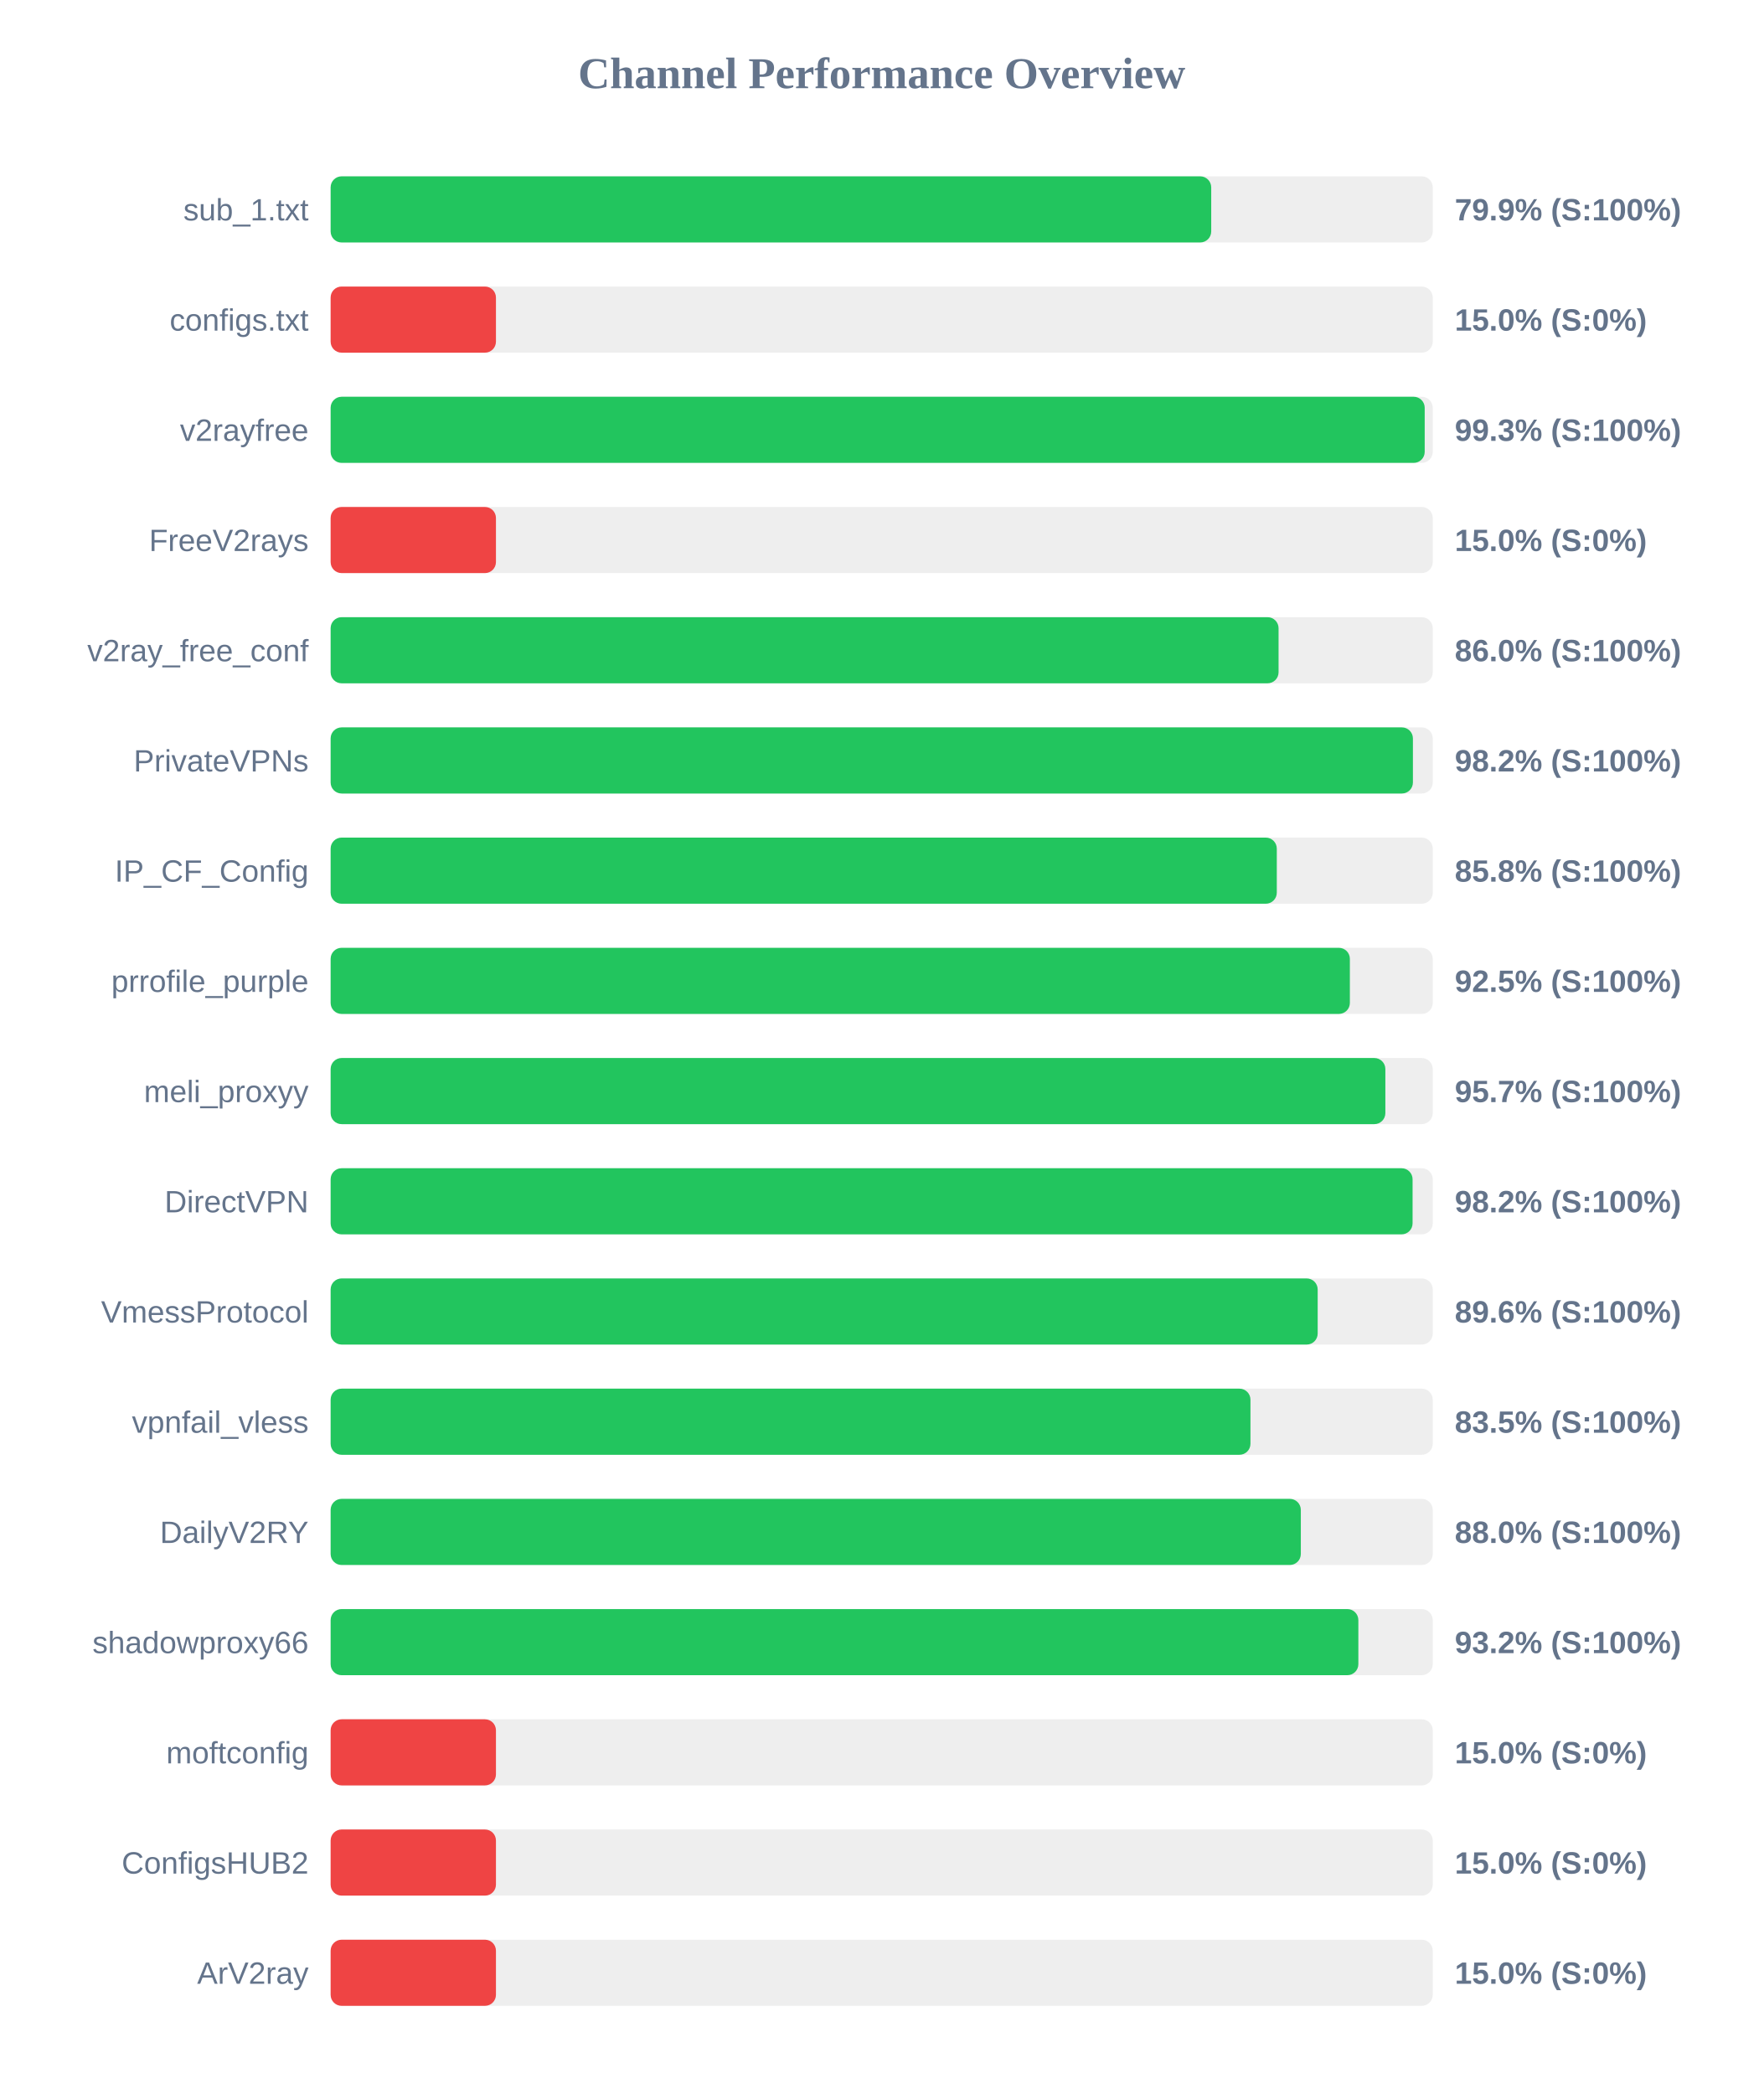
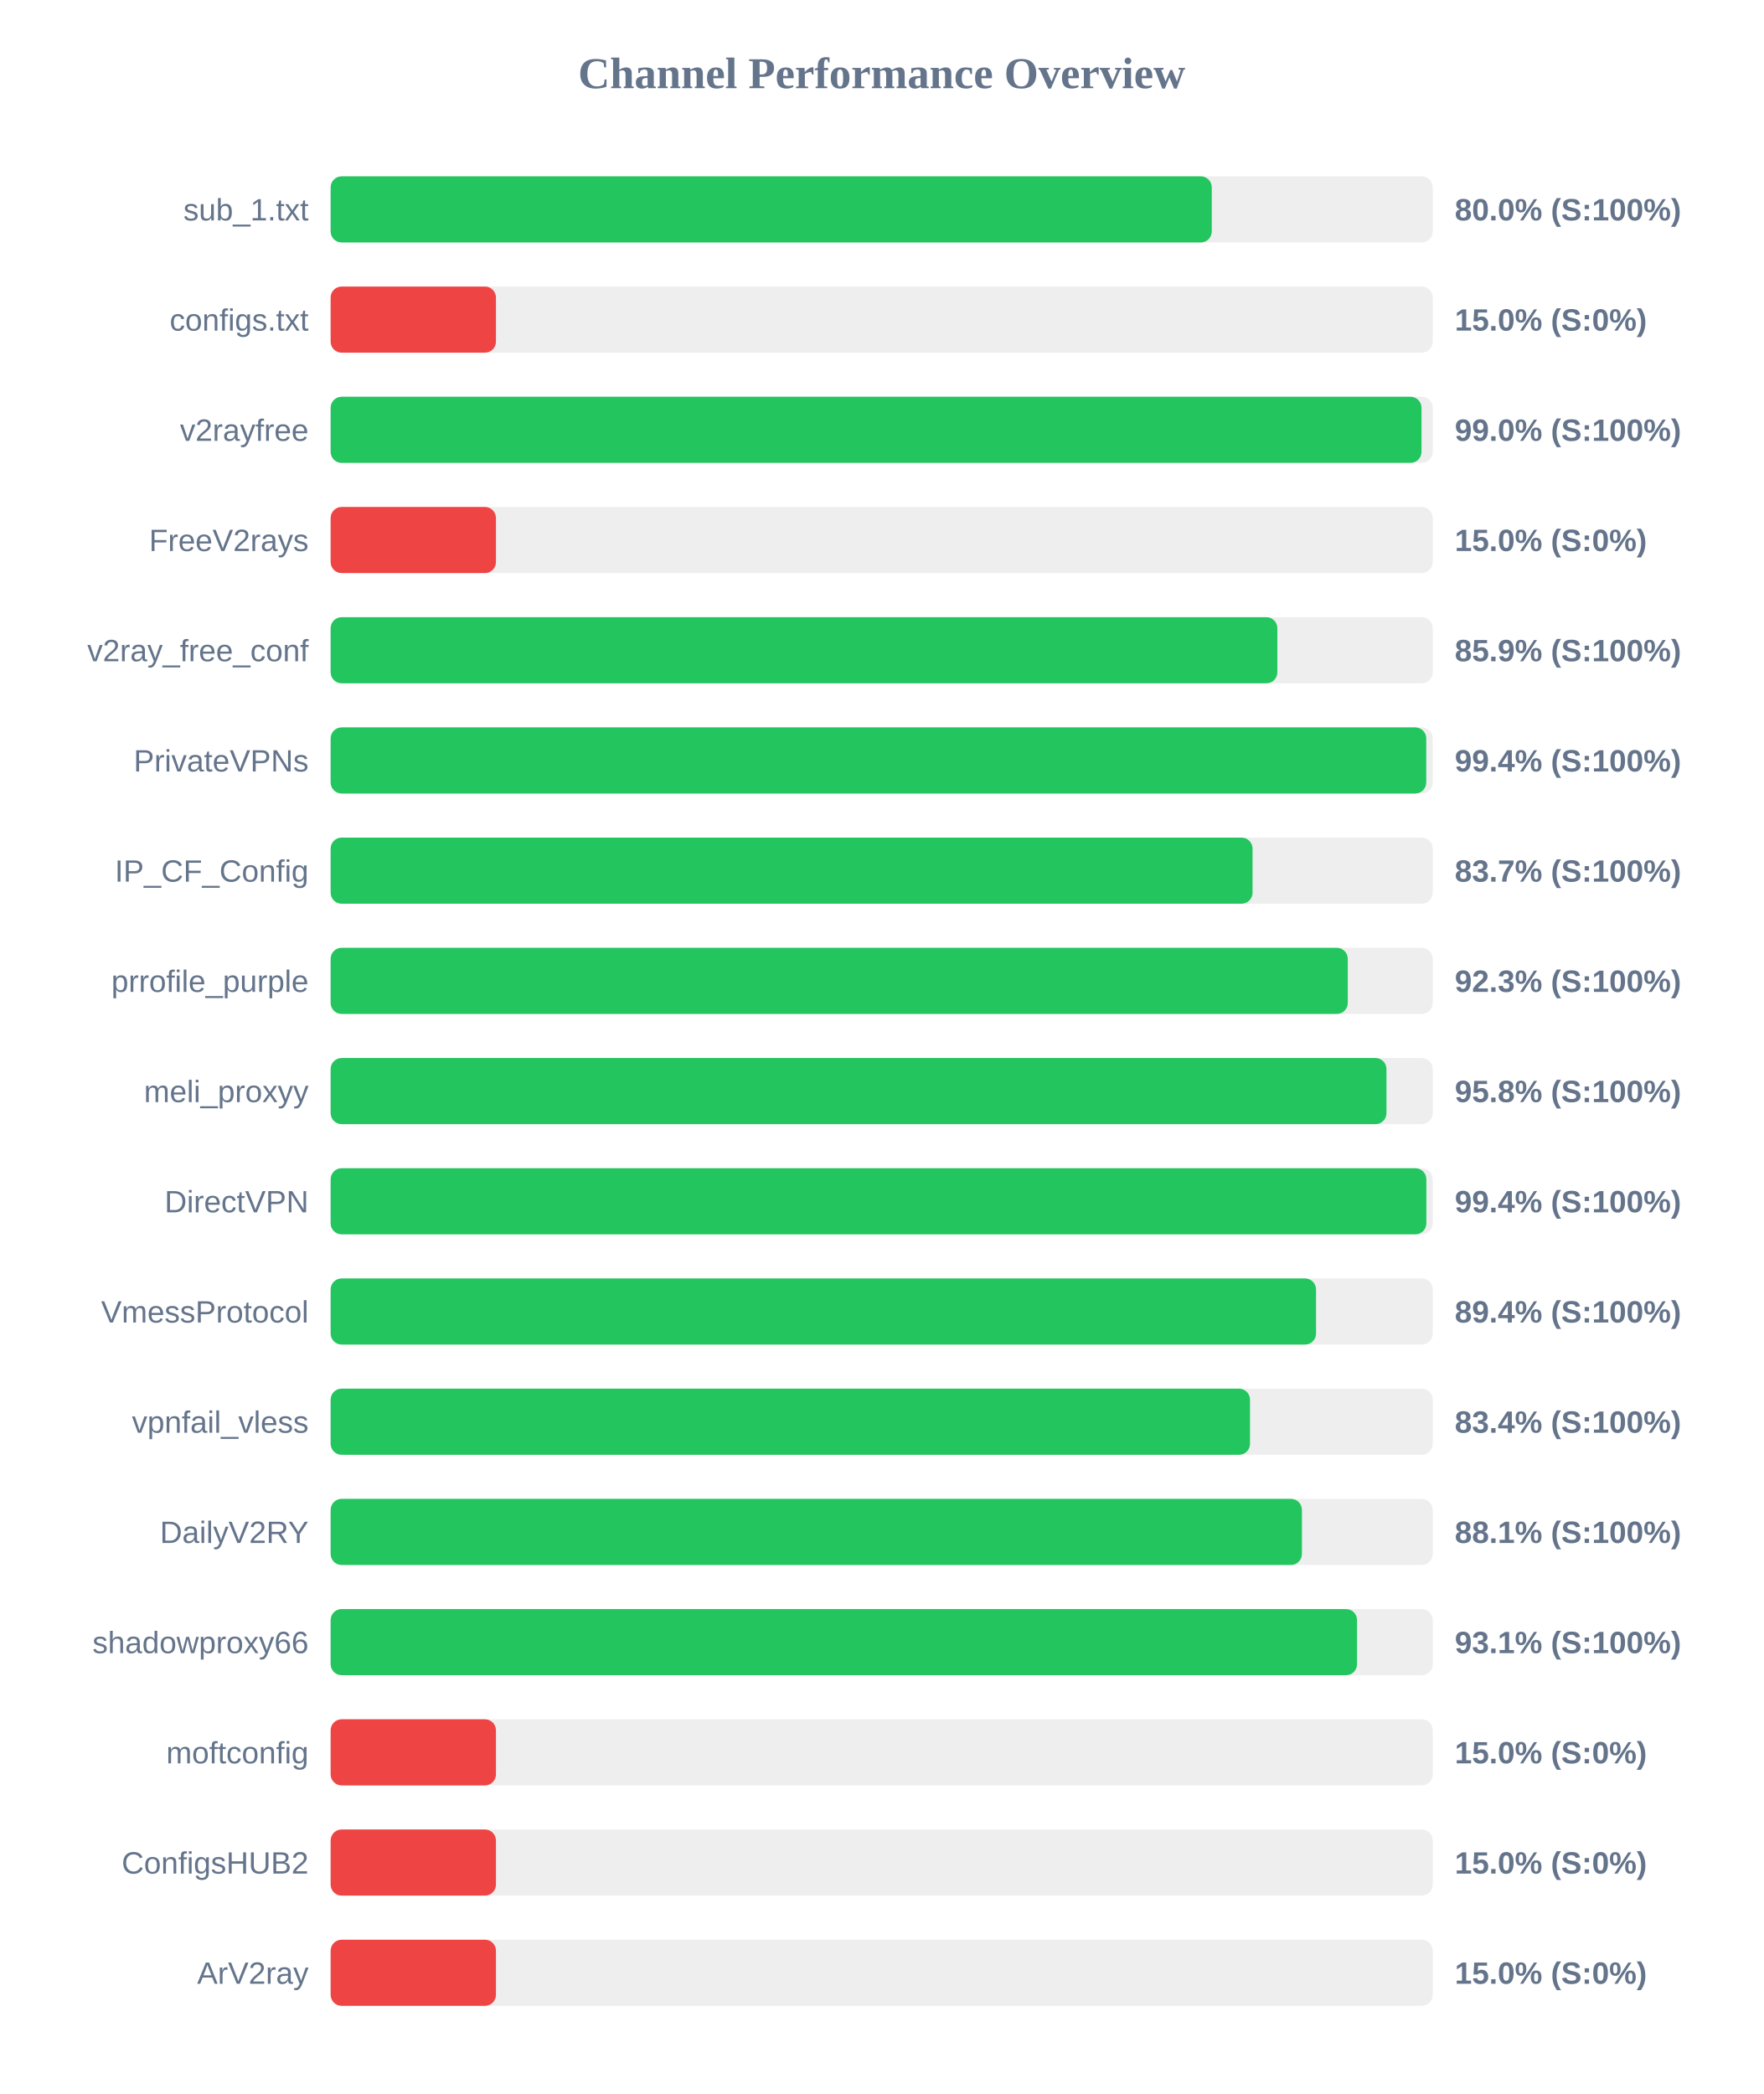
<svg xmlns="http://www.w3.org/2000/svg" width="800" height="950" version="1.1">
  <style>
        .row { font: 14px Arial; fill: #64748b; }
        .score { font: bold 14px Arial; fill: #64748b; }
    </style>
  <text x="400" y="40" text-anchor="middle" font-size="20px" font-weight="bold" fill="#64748b">Channel Performance Overview</text>
  <rect x="150" y="80" width="500" height="30" fill="#eee" rx="5" />
-   <rect x="150" y="80" width="399.5" height="30" fill="#22c55e" rx="5" />
+   <rect x="150" y="80" width="399.75" height="30" fill="#22c55e" rx="5" />
  <text x="140" y="100" text-anchor="end" class="row">sub_1.txt</text>
-   <text x="660" y="100" text-anchor="start" class="score">79.9% (S:100%)</text>
+   <text x="660" y="100" text-anchor="start" class="score">80.0% (S:100%)</text>
  <rect x="150" y="130" width="500" height="30" fill="#eee" rx="5" />
  <rect x="150" y="130" width="75.0" height="30" fill="#ef4444" rx="5" />
  <text x="140" y="150" text-anchor="end" class="row">configs.txt</text>
  <text x="660" y="150" text-anchor="start" class="score">15.0% (S:0%)</text>
  <rect x="150" y="180" width="500" height="30" fill="#eee" rx="5" />
-   <rect x="150" y="180" width="496.35" height="30" fill="#22c55e" rx="5" />
+   <rect x="150" y="180" width="494.9" height="30" fill="#22c55e" rx="5" />
  <text x="140" y="200" text-anchor="end" class="row">v2rayfree</text>
-   <text x="660" y="200" text-anchor="start" class="score">99.3% (S:100%)</text>
+   <text x="660" y="200" text-anchor="start" class="score">99.0% (S:100%)</text>
  <rect x="150" y="230" width="500" height="30" fill="#eee" rx="5" />
  <rect x="150" y="230" width="75.0" height="30" fill="#ef4444" rx="5" />
  <text x="140" y="250" text-anchor="end" class="row">FreeV2rays</text>
  <text x="660" y="250" text-anchor="start" class="score">15.0% (S:0%)</text>
  <rect x="150" y="280" width="500" height="30" fill="#eee" rx="5" />
-   <rect x="150" y="280" width="430.05" height="30" fill="#22c55e" rx="5" />
+   <rect x="150" y="280" width="429.5" height="30" fill="#22c55e" rx="5" />
  <text x="140" y="300" text-anchor="end" class="row">v2ray_free_conf</text>
-   <text x="660" y="300" text-anchor="start" class="score">86.0% (S:100%)</text>
+   <text x="660" y="300" text-anchor="start" class="score">85.9% (S:100%)</text>
  <rect x="150" y="330" width="500" height="30" fill="#eee" rx="5" />
-   <rect x="150" y="330" width="491.0" height="30" fill="#22c55e" rx="5" />
+   <rect x="150" y="330" width="497.05" height="30" fill="#22c55e" rx="5" />
  <text x="140" y="350" text-anchor="end" class="row">PrivateVPNs</text>
-   <text x="660" y="350" text-anchor="start" class="score">98.2% (S:100%)</text>
+   <text x="660" y="350" text-anchor="start" class="score">99.4% (S:100%)</text>
  <rect x="150" y="380" width="500" height="30" fill="#eee" rx="5" />
-   <rect x="150" y="380" width="429.25" height="30" fill="#22c55e" rx="5" />
+   <rect x="150" y="380" width="418.25" height="30" fill="#22c55e" rx="5" />
  <text x="140" y="400" text-anchor="end" class="row">IP_CF_Config</text>
-   <text x="660" y="400" text-anchor="start" class="score">85.8% (S:100%)</text>
+   <text x="660" y="400" text-anchor="start" class="score">83.7% (S:100%)</text>
  <rect x="150" y="430" width="500" height="30" fill="#eee" rx="5" />
-   <rect x="150" y="430" width="462.4" height="30" fill="#22c55e" rx="5" />
+   <rect x="150" y="430" width="461.45" height="30" fill="#22c55e" rx="5" />
  <text x="140" y="450" text-anchor="end" class="row">prrofile_purple</text>
-   <text x="660" y="450" text-anchor="start" class="score">92.5% (S:100%)</text>
+   <text x="660" y="450" text-anchor="start" class="score">92.3% (S:100%)</text>
  <rect x="150" y="480" width="500" height="30" fill="#eee" rx="5" />
-   <rect x="150" y="480" width="478.5" height="30" fill="#22c55e" rx="5" />
+   <rect x="150" y="480" width="479.0" height="30" fill="#22c55e" rx="5" />
  <text x="140" y="500" text-anchor="end" class="row">meli_proxyy</text>
-   <text x="660" y="500" text-anchor="start" class="score">95.7% (S:100%)</text>
+   <text x="660" y="500" text-anchor="start" class="score">95.8% (S:100%)</text>
  <rect x="150" y="530" width="500" height="30" fill="#eee" rx="5" />
-   <rect x="150" y="530" width="490.85" height="30" fill="#22c55e" rx="5" />
+   <rect x="150" y="530" width="497.1" height="30" fill="#22c55e" rx="5" />
  <text x="140" y="550" text-anchor="end" class="row">DirectVPN</text>
-   <text x="660" y="550" text-anchor="start" class="score">98.2% (S:100%)</text>
+   <text x="660" y="550" text-anchor="start" class="score">99.4% (S:100%)</text>
  <rect x="150" y="580" width="500" height="30" fill="#eee" rx="5" />
-   <rect x="150" y="580" width="447.8" height="30" fill="#22c55e" rx="5" />
+   <rect x="150" y="580" width="447.05" height="30" fill="#22c55e" rx="5" />
  <text x="140" y="600" text-anchor="end" class="row">VmessProtocol</text>
-   <text x="660" y="600" text-anchor="start" class="score">89.6% (S:100%)</text>
+   <text x="660" y="600" text-anchor="start" class="score">89.4% (S:100%)</text>
  <rect x="150" y="630" width="500" height="30" fill="#eee" rx="5" />
-   <rect x="150" y="630" width="417.3" height="30" fill="#22c55e" rx="5" />
+   <rect x="150" y="630" width="417.1" height="30" fill="#22c55e" rx="5" />
  <text x="140" y="650" text-anchor="end" class="row">vpnfail_vless</text>
-   <text x="660" y="650" text-anchor="start" class="score">83.5% (S:100%)</text>
+   <text x="660" y="650" text-anchor="start" class="score">83.4% (S:100%)</text>
  <rect x="150" y="680" width="500" height="30" fill="#eee" rx="5" />
-   <rect x="150" y="680" width="440.15" height="30" fill="#22c55e" rx="5" />
+   <rect x="150" y="680" width="440.65" height="30" fill="#22c55e" rx="5" />
  <text x="140" y="700" text-anchor="end" class="row">DailyV2RY</text>
-   <text x="660" y="700" text-anchor="start" class="score">88.0% (S:100%)</text>
+   <text x="660" y="700" text-anchor="start" class="score">88.1% (S:100%)</text>
  <rect x="150" y="730" width="500" height="30" fill="#eee" rx="5" />
-   <rect x="150" y="730" width="466.25" height="30" fill="#22c55e" rx="5" />
+   <rect x="150" y="730" width="465.65" height="30" fill="#22c55e" rx="5" />
  <text x="140" y="750" text-anchor="end" class="row">shadowproxy66</text>
-   <text x="660" y="750" text-anchor="start" class="score">93.2% (S:100%)</text>
+   <text x="660" y="750" text-anchor="start" class="score">93.1% (S:100%)</text>
  <rect x="150" y="780" width="500" height="30" fill="#eee" rx="5" />
  <rect x="150" y="780" width="75.0" height="30" fill="#ef4444" rx="5" />
  <text x="140" y="800" text-anchor="end" class="row">moftconfig</text>
  <text x="660" y="800" text-anchor="start" class="score">15.0% (S:0%)</text>
  <rect x="150" y="830" width="500" height="30" fill="#eee" rx="5" />
  <rect x="150" y="830" width="75.0" height="30" fill="#ef4444" rx="5" />
  <text x="140" y="850" text-anchor="end" class="row">ConfigsHUB2</text>
  <text x="660" y="850" text-anchor="start" class="score">15.0% (S:0%)</text>
  <rect x="150" y="880" width="500" height="30" fill="#eee" rx="5" />
  <rect x="150" y="880" width="75.0" height="30" fill="#ef4444" rx="5" />
  <text x="140" y="900" text-anchor="end" class="row">ArV2ray</text>
  <text x="660" y="900" text-anchor="start" class="score">15.0% (S:0%)</text>
</svg>
